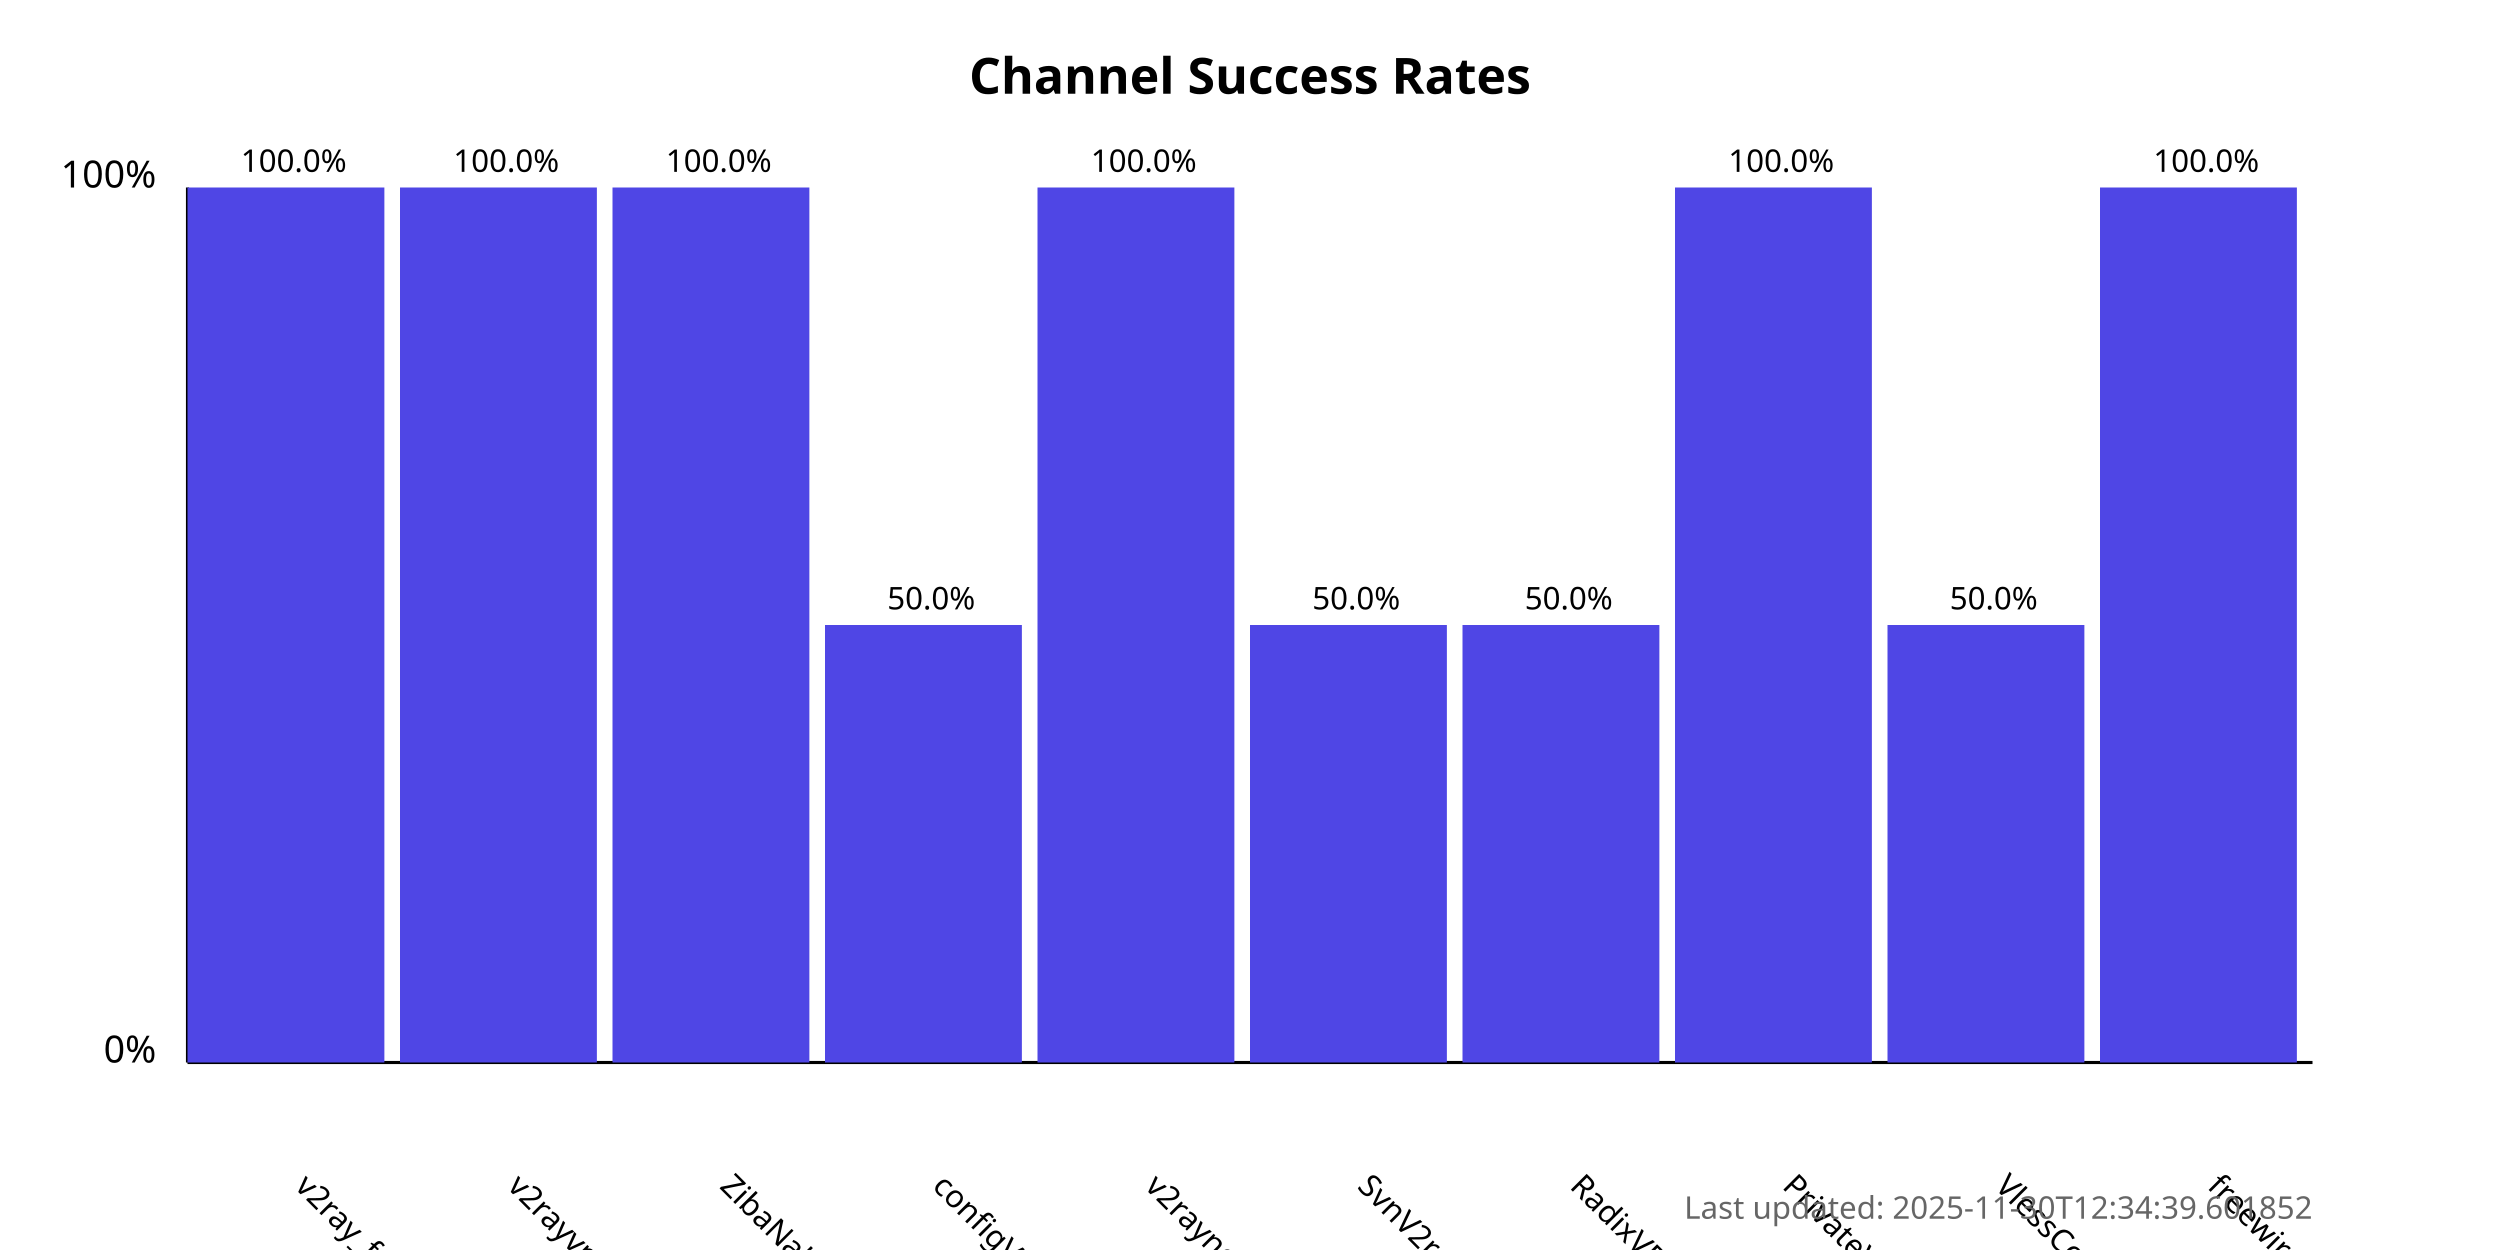
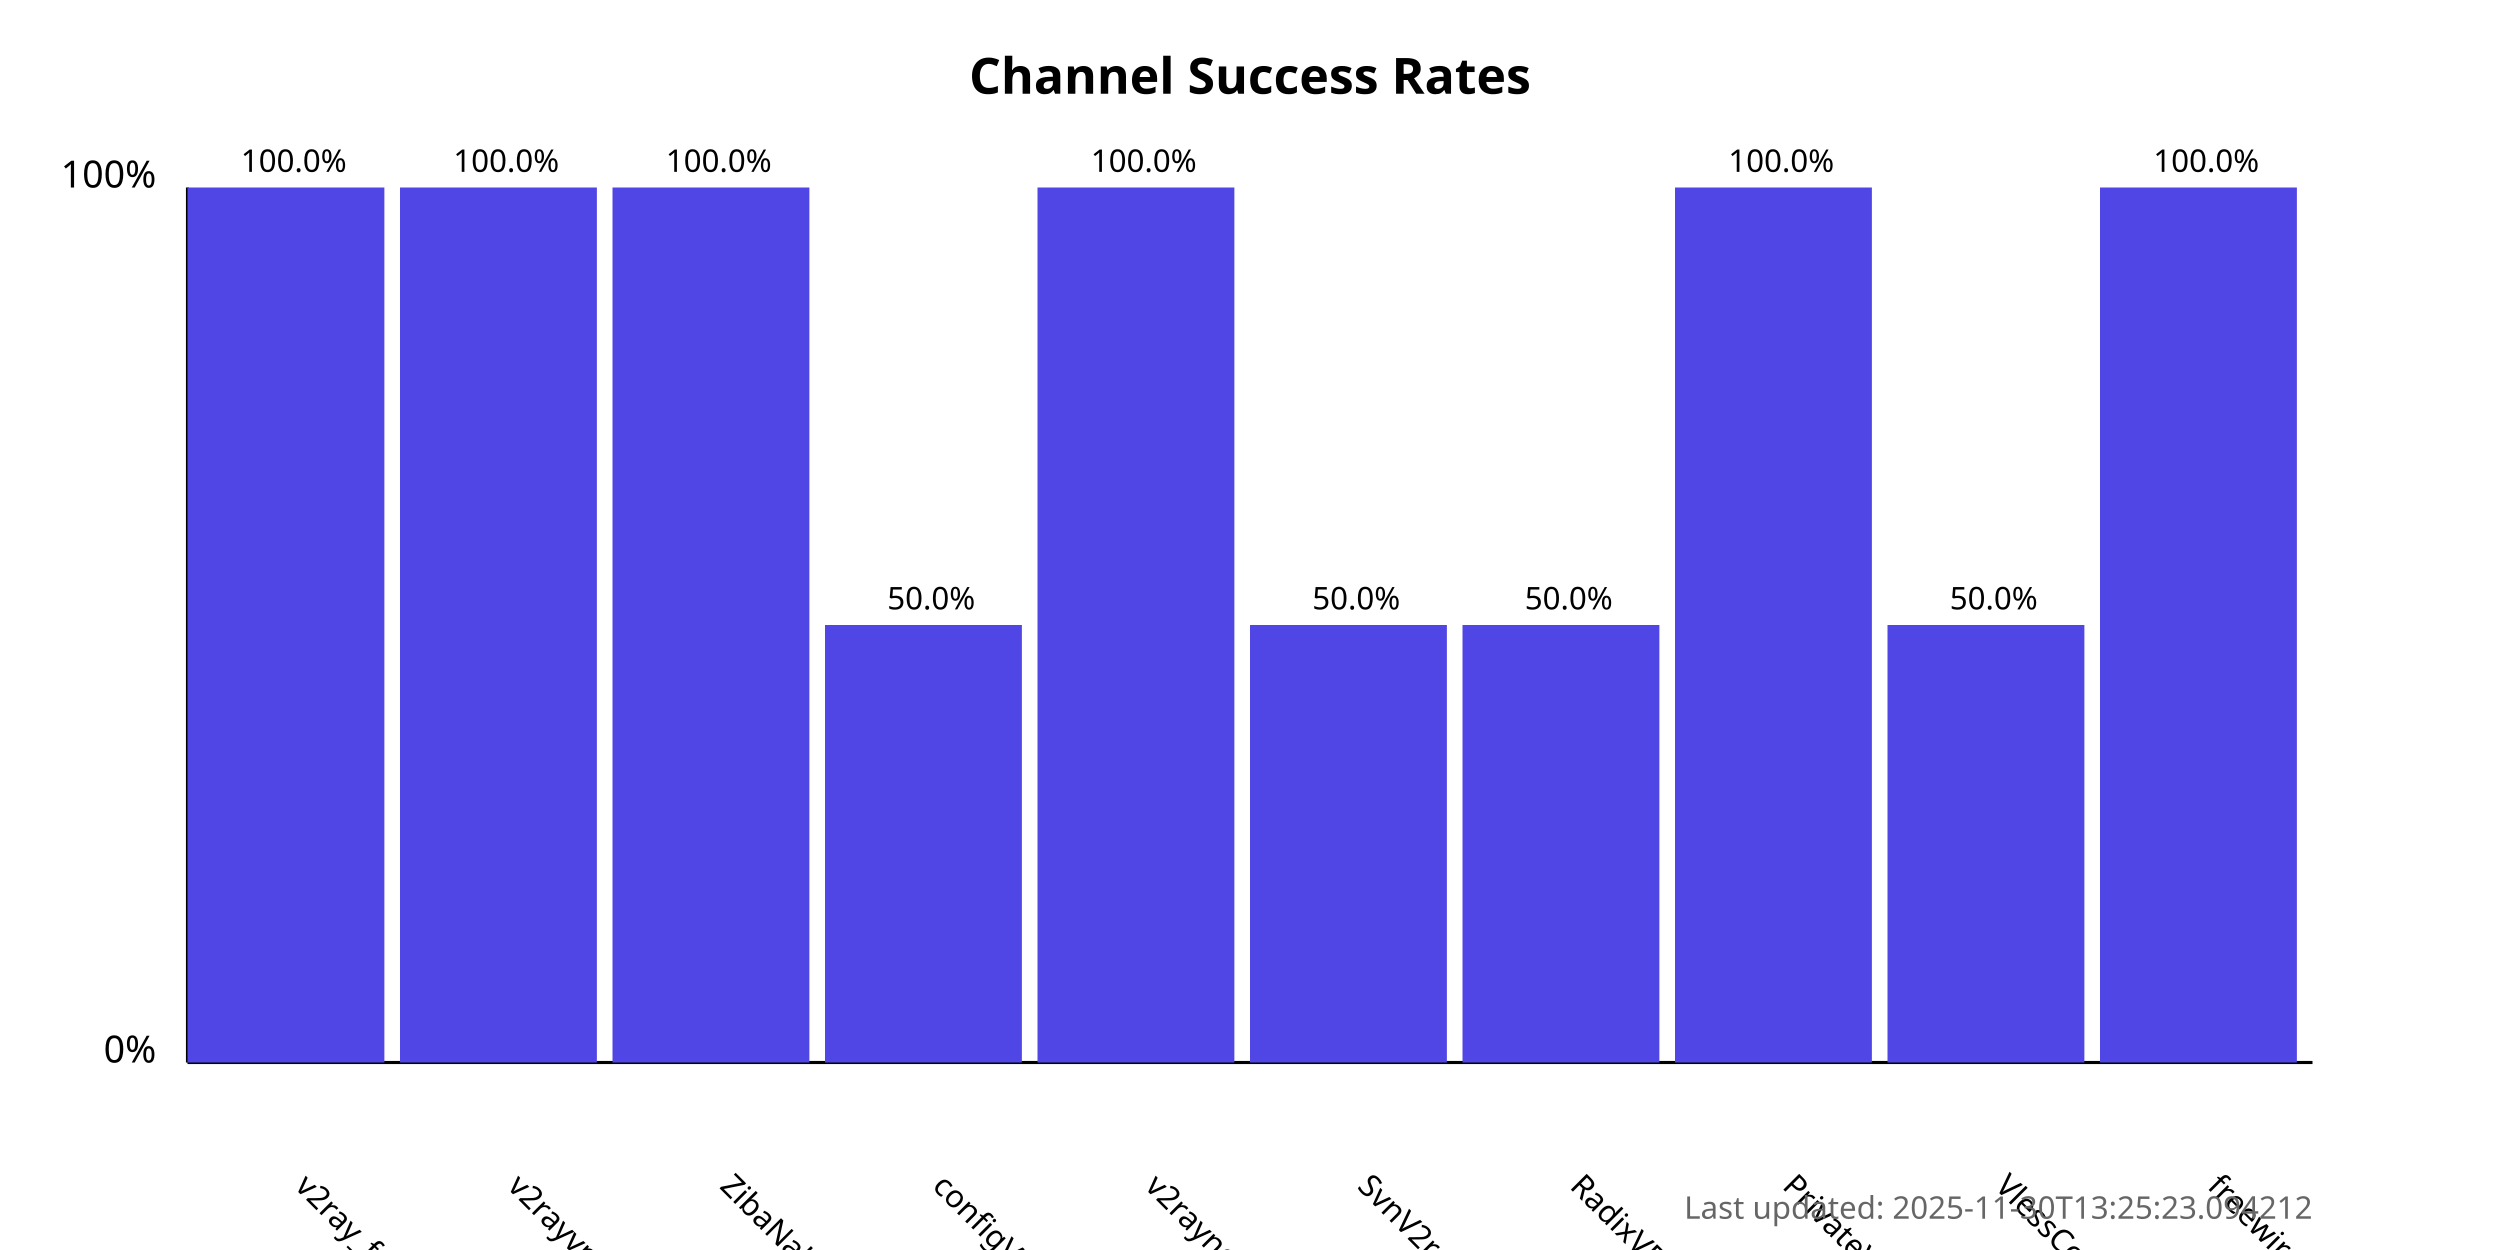
<svg xmlns="http://www.w3.org/2000/svg" width="800" height="400">
  <style>
            .chart-title { font: bold 16px sans-serif; }
            .axis-label { font: 12px sans-serif; }
            .tick-label { font: 10px sans-serif; }
            .bar { fill: #4f46e5; }
            .bar:hover { fill: #6366f1; }
            .timestamp { font: 10px sans-serif; fill: #666; }
        </style>
  <text x="400.0" y="30" text-anchor="middle" class="chart-title">
            Channel Success Rates
        </text>
  <line x1="60" y1="340" x2="60" y2="60" stroke="black" stroke-width="1" />
  <line x1="60" y1="340" x2="740" y2="340" stroke="black" stroke-width="1" />
  <text x="50" y="340" text-anchor="end" class="axis-label">0%</text>
  <text x="50" y="60" text-anchor="end" class="axis-label">100%</text>
  <g>
    <rect x="60" y="60.0" width="63.0" height="280.0" class="bar" />
    <text x="94.0" y="380" transform="rotate(45, 94.0, 380)" text-anchor="start" class="tick-label">
                v2ray_free_conf
            </text>
    <text x="94.0" y="55.0" text-anchor="middle" class="tick-label">
                100.0%
            </text>
  </g>
  <g>
    <rect x="128.0" y="60.0" width="63.0" height="280.0" class="bar" />
    <text x="162.0" y="380" transform="rotate(45, 162.0, 380)" text-anchor="start" class="tick-label">
                v2rayvpno
            </text>
    <text x="162.0" y="55.0" text-anchor="middle" class="tick-label">
                100.0%
            </text>
  </g>
  <g>
    <rect x="196.0" y="60.0" width="63.0" height="280.0" class="bar" />
    <text x="230.0" y="380" transform="rotate(45, 230.0, 380)" text-anchor="start" class="tick-label">
                ZibaNabz
            </text>
    <text x="230.0" y="55.0" text-anchor="middle" class="tick-label">
                100.0%
            </text>
  </g>
  <g>
    <rect x="264.0" y="200.0" width="63.0" height="140.0" class="bar" />
    <text x="298.0" y="380" transform="rotate(45, 298.0, 380)" text-anchor="start" class="tick-label">
                configV2rayForFree
            </text>
    <text x="298.0" y="195.0" text-anchor="middle" class="tick-label">
                50.0%
            </text>
  </g>
  <g>
    <rect x="332.0" y="60.0" width="63.0" height="280.0" class="bar" />
    <text x="366.0" y="380" transform="rotate(45, 366.0, 380)" text-anchor="start" class="tick-label">
                v2rayngvpn
            </text>
    <text x="366.0" y="55.0" text-anchor="middle" class="tick-label">
                100.0%
            </text>
  </g>
  <g>
    <rect x="400.0" y="200.0" width="63.0" height="140.0" class="bar" />
    <text x="434.0" y="380" transform="rotate(45, 434.0, 380)" text-anchor="start" class="tick-label">
                SvnV2ray
            </text>
    <text x="434.0" y="195.0" text-anchor="middle" class="tick-label">
                50.0%
            </text>
  </g>
  <g>
    <rect x="468.0" y="200.0" width="63.0" height="140.0" class="bar" />
    <text x="502.0" y="380" transform="rotate(45, 502.0, 380)" text-anchor="start" class="tick-label">
                RadixVPN
            </text>
    <text x="502.0" y="195.0" text-anchor="middle" class="tick-label">
                50.0%
            </text>
  </g>
  <g>
    <rect x="536.0" y="60.0" width="63.0" height="280.0" class="bar" />
    <text x="570.0" y="380" transform="rotate(45, 570.0, 380)" text-anchor="start" class="tick-label">
                PrivateVPNs
            </text>
    <text x="570.0" y="55.0" text-anchor="middle" class="tick-label">
                100.0%
            </text>
  </g>
  <g>
    <rect x="604.0" y="200.0" width="63.0" height="140.0" class="bar" />
    <text x="638.0" y="380" transform="rotate(45, 638.0, 380)" text-anchor="start" class="tick-label">
                VlessConfig
            </text>
    <text x="638.0" y="195.0" text-anchor="middle" class="tick-label">
                50.0%
            </text>
  </g>
  <g>
    <rect x="672.0" y="60.0" width="63.0" height="280.0" class="bar" />
    <text x="706.0" y="380" transform="rotate(45, 706.0, 380)" text-anchor="start" class="tick-label">
                freewireguard
            </text>
    <text x="706.0" y="55.0" text-anchor="middle" class="tick-label">
                100.0%
            </text>
  </g>
  <text x="740" y="390" text-anchor="end" class="timestamp">
-             Last updated: 2025-11-30T12:34:39.601852
+             Last updated: 2025-11-30T13:25:23.094212
        </text>
</svg>
